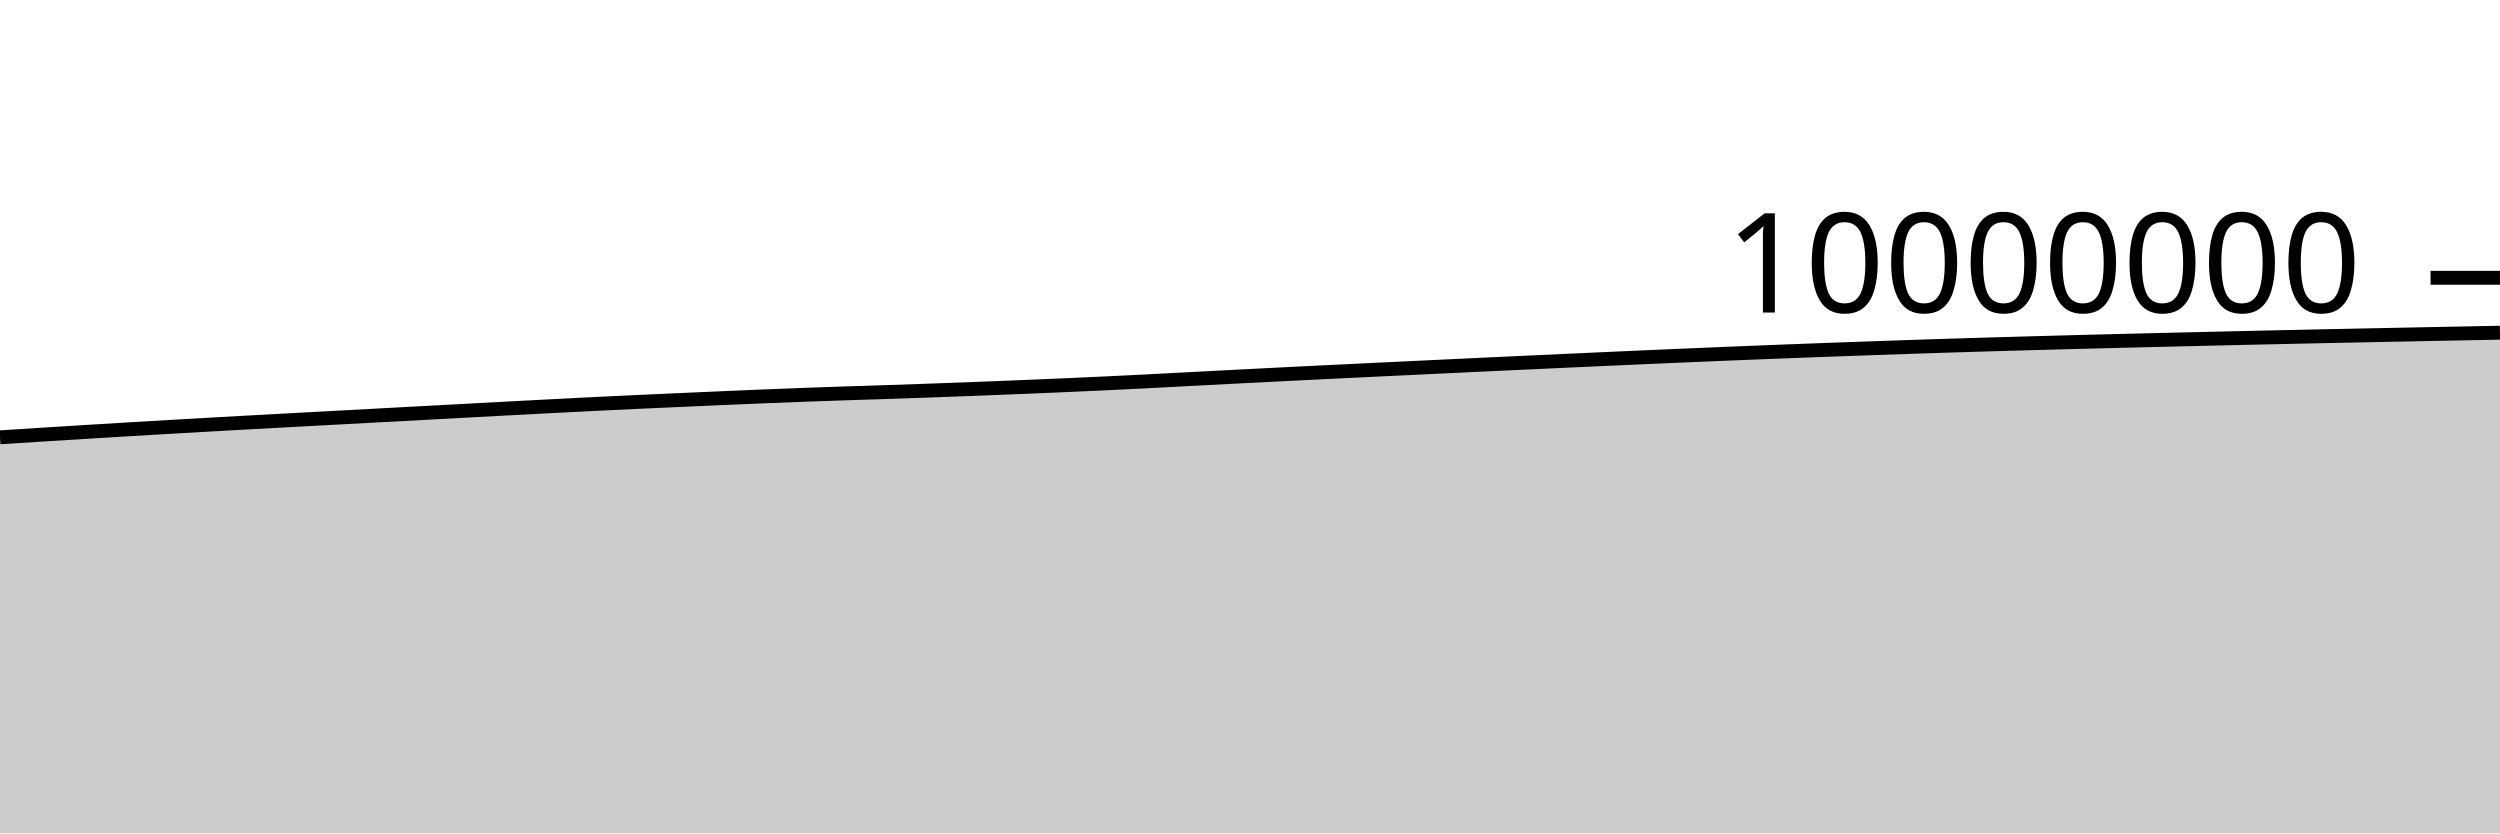
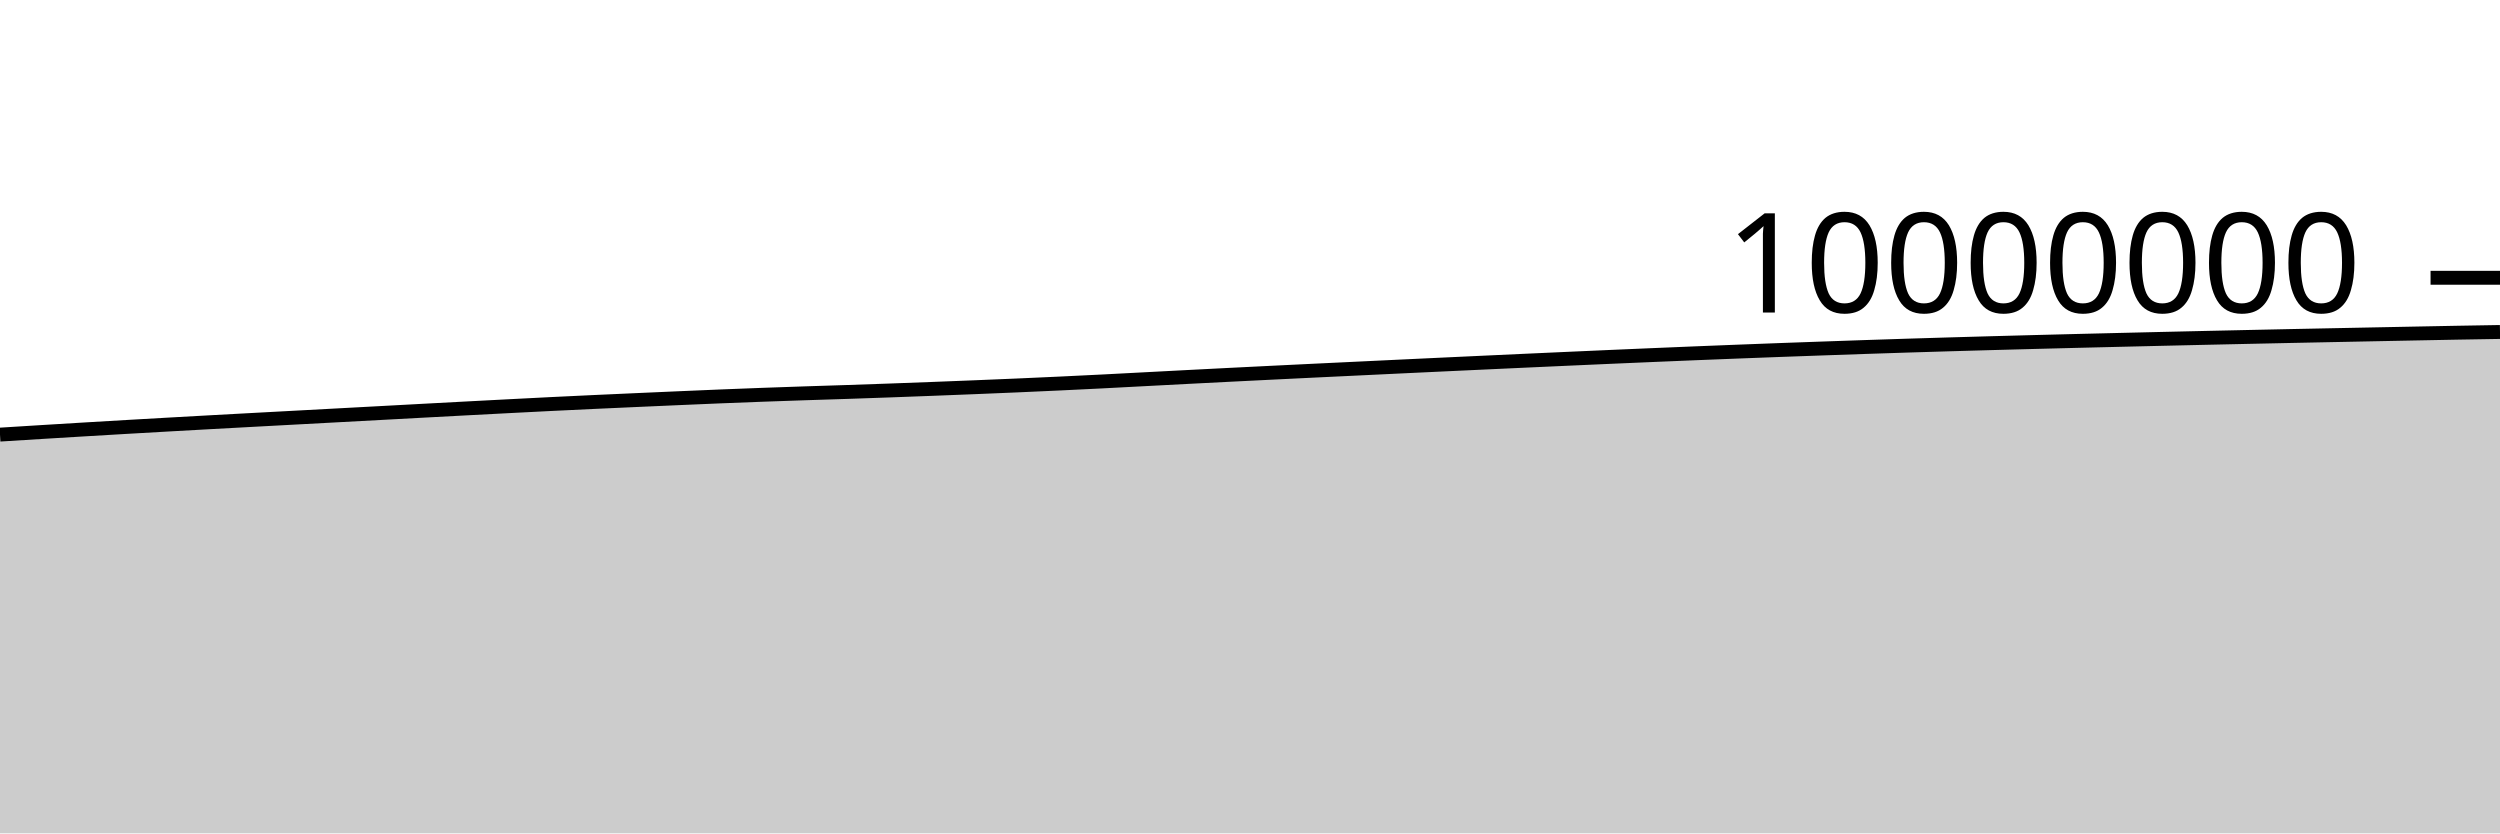
<svg xmlns="http://www.w3.org/2000/svg" viewBox="0 0 180 60">
  <g transform="translate(0,20)">
-     <path class="area" fill="rgba(0, 0, 0, 0.2)" d="M0,11.488C1.017,11.422,2.034,11.357,3.051,11.292C4.068,11.228,5.085,11.165,6.102,11.102C7.119,11.04,8.136,10.978,9.153,10.917C10.169,10.856,11.186,10.796,12.203,10.737C13.22,10.678,14.237,10.62,15.254,10.563C16.271,10.506,17.288,10.449,18.305,10.393C19.322,10.337,20.339,10.282,21.356,10.227C22.373,10.172,23.39,10.118,24.407,10.063C25.424,10.008,26.441,9.954,27.458,9.899C28.475,9.844,29.492,9.789,30.508,9.735C31.525,9.68,32.542,9.625,33.559,9.57C34.576,9.516,35.593,9.461,36.61,9.407C37.627,9.353,38.644,9.3,39.661,9.247C40.678,9.194,41.695,9.141,42.712,9.091C43.729,9.04,44.746,8.993,45.763,8.945C46.78,8.898,47.797,8.853,48.814,8.807C49.831,8.761,50.847,8.716,51.864,8.672C52.881,8.628,53.898,8.583,54.915,8.542C55.932,8.501,56.949,8.461,57.966,8.424C58.983,8.387,60,8.352,61.017,8.318C62.034,8.284,63.051,8.254,64.068,8.22C65.085,8.186,66.102,8.151,67.119,8.114C68.136,8.078,69.153,8.039,70.169,8C71.186,7.961,72.203,7.921,73.22,7.88C74.237,7.839,75.254,7.797,76.271,7.753C77.288,7.709,78.305,7.663,79.322,7.615C80.339,7.568,81.356,7.517,82.373,7.466C83.39,7.414,84.407,7.359,85.424,7.306C86.441,7.252,87.458,7.198,88.475,7.146C89.492,7.093,90.508,7.041,91.525,6.99C92.542,6.939,93.559,6.888,94.576,6.838C95.593,6.788,96.61,6.739,97.627,6.689C98.644,6.64,99.661,6.591,100.678,6.543C101.695,6.494,102.712,6.445,103.729,6.397C104.746,6.349,105.763,6.301,106.78,6.253C107.797,6.205,108.814,6.158,109.831,6.111C110.847,6.064,111.864,6.017,112.881,5.97C113.898,5.924,114.915,5.878,115.932,5.832C116.949,5.786,117.966,5.741,118.983,5.696C120,5.652,121.017,5.608,122.034,5.565C123.051,5.521,124.068,5.479,125.085,5.438C126.102,5.396,127.119,5.356,128.136,5.317C129.153,5.277,130.169,5.239,131.186,5.201C132.203,5.164,133.22,5.128,134.237,5.092C135.254,5.056,136.271,5.02,137.288,4.986C138.305,4.952,139.322,4.918,140.339,4.886C141.356,4.854,142.373,4.824,143.39,4.794C144.407,4.764,145.424,4.735,146.441,4.707C147.458,4.679,148.475,4.651,149.492,4.625C150.508,4.598,151.525,4.572,152.542,4.547C153.559,4.522,154.576,4.497,155.593,4.473C156.61,4.448,157.627,4.424,158.644,4.4C159.661,4.376,160.678,4.353,161.695,4.33C162.712,4.307,163.729,4.285,164.746,4.263C165.763,4.241,166.78,4.219,167.797,4.197C168.814,4.176,169.831,4.155,170.847,4.135C171.864,4.114,172.881,4.094,173.898,4.074C174.915,4.053,175.932,4.033,176.949,4.013C177.966,3.994,178.983,3.974,180,3.954L180,40C178.983,40,177.966,40,176.949,40C175.932,40,174.915,40,173.898,40C172.881,40,171.864,40,170.847,40C169.831,40,168.814,40,167.797,40C166.78,40,165.763,40,164.746,40C163.729,40,162.712,40,161.695,40C160.678,40,159.661,40,158.644,40C157.627,40,156.61,40,155.593,40C154.576,40,153.559,40,152.542,40C151.525,40,150.508,40,149.492,40C148.475,40,147.458,40,146.441,40C145.424,40,144.407,40,143.39,40C142.373,40,141.356,40,140.339,40C139.322,40,138.305,40,137.288,40C136.271,40,135.254,40,134.237,40C133.22,40,132.203,40,131.186,40C130.169,40,129.153,40,128.136,40C127.119,40,126.102,40,125.085,40C124.068,40,123.051,40,122.034,40C121.017,40,120,40,118.983,40C117.966,40,116.949,40,115.932,40C114.915,40,113.898,40,112.881,40C111.864,40,110.847,40,109.831,40C108.814,40,107.797,40,106.78,40C105.763,40,104.746,40,103.729,40C102.712,40,101.695,40,100.678,40C99.661,40,98.644,40,97.627,40C96.61,40,95.593,40,94.576,40C93.559,40,92.542,40,91.525,40C90.508,40,89.492,40,88.475,40C87.458,40,86.441,40,85.424,40C84.407,40,83.39,40,82.373,40C81.356,40,80.339,40,79.322,40C78.305,40,77.288,40,76.271,40C75.254,40,74.237,40,73.22,40C72.203,40,71.186,40,70.169,40C69.153,40,68.136,40,67.119,40C66.102,40,65.085,40,64.068,40C63.051,40,62.034,40,61.017,40C60,40,58.983,40,57.966,40C56.949,40,55.932,40,54.915,40C53.898,40,52.881,40,51.864,40C50.847,40,49.831,40,48.814,40C47.797,40,46.78,40,45.763,40C44.746,40,43.729,40,42.712,40C41.695,40,40.678,40,39.661,40C38.644,40,37.627,40,36.61,40C35.593,40,34.576,40,33.559,40C32.542,40,31.525,40,30.508,40C29.492,40,28.475,40,27.458,40C26.441,40,25.424,40,24.407,40C23.39,40,22.373,40,21.356,40C20.339,40,19.322,40,18.305,40C17.288,40,16.271,40,15.254,40C14.237,40,13.22,40,12.203,40C11.186,40,10.169,40,9.153,40C8.136,40,7.119,40,6.102,40C5.085,40,4.068,40,3.051,40C2.034,40,1.017,40,0,40Z" />
-     <path class="line" stroke="black" fill="none" d="M0,11.488C1.017,11.422,2.034,11.357,3.051,11.292C4.068,11.228,5.085,11.165,6.102,11.102C7.119,11.04,8.136,10.978,9.153,10.917C10.169,10.856,11.186,10.796,12.203,10.737C13.22,10.678,14.237,10.62,15.254,10.563C16.271,10.506,17.288,10.449,18.305,10.393C19.322,10.337,20.339,10.282,21.356,10.227C22.373,10.172,23.39,10.118,24.407,10.063C25.424,10.008,26.441,9.954,27.458,9.899C28.475,9.844,29.492,9.789,30.508,9.735C31.525,9.68,32.542,9.625,33.559,9.57C34.576,9.516,35.593,9.461,36.61,9.407C37.627,9.353,38.644,9.3,39.661,9.247C40.678,9.194,41.695,9.141,42.712,9.091C43.729,9.04,44.746,8.993,45.763,8.945C46.78,8.898,47.797,8.853,48.814,8.807C49.831,8.761,50.847,8.716,51.864,8.672C52.881,8.628,53.898,8.583,54.915,8.542C55.932,8.501,56.949,8.461,57.966,8.424C58.983,8.387,60,8.352,61.017,8.318C62.034,8.284,63.051,8.254,64.068,8.22C65.085,8.186,66.102,8.151,67.119,8.114C68.136,8.078,69.153,8.039,70.169,8C71.186,7.961,72.203,7.921,73.22,7.88C74.237,7.839,75.254,7.797,76.271,7.753C77.288,7.709,78.305,7.663,79.322,7.615C80.339,7.568,81.356,7.517,82.373,7.466C83.39,7.414,84.407,7.359,85.424,7.306C86.441,7.252,87.458,7.198,88.475,7.146C89.492,7.093,90.508,7.041,91.525,6.99C92.542,6.939,93.559,6.888,94.576,6.838C95.593,6.788,96.61,6.739,97.627,6.689C98.644,6.64,99.661,6.591,100.678,6.543C101.695,6.494,102.712,6.445,103.729,6.397C104.746,6.349,105.763,6.301,106.78,6.253C107.797,6.205,108.814,6.158,109.831,6.111C110.847,6.064,111.864,6.017,112.881,5.97C113.898,5.924,114.915,5.878,115.932,5.832C116.949,5.786,117.966,5.741,118.983,5.696C120,5.652,121.017,5.608,122.034,5.565C123.051,5.521,124.068,5.479,125.085,5.438C126.102,5.396,127.119,5.356,128.136,5.317C129.153,5.277,130.169,5.239,131.186,5.201C132.203,5.164,133.22,5.128,134.237,5.092C135.254,5.056,136.271,5.02,137.288,4.986C138.305,4.952,139.322,4.918,140.339,4.886C141.356,4.854,142.373,4.824,143.39,4.794C144.407,4.764,145.424,4.735,146.441,4.707C147.458,4.679,148.475,4.651,149.492,4.625C150.508,4.598,151.525,4.572,152.542,4.547C153.559,4.522,154.576,4.497,155.593,4.473C156.61,4.448,157.627,4.424,158.644,4.4C159.661,4.376,160.678,4.353,161.695,4.33C162.712,4.307,163.729,4.285,164.746,4.263C165.763,4.241,166.78,4.219,167.797,4.197C168.814,4.176,169.831,4.155,170.847,4.135C171.864,4.114,172.881,4.094,173.898,4.074C174.915,4.053,175.932,4.033,176.949,4.013C177.966,3.994,178.983,3.974,180,3.954" />
+     <path class="area" fill="rgba(0, 0, 0, 0.2)" d="M0,11.292C1.017,11.229,2.034,11.165,3.051,11.102C4.068,11.04,5.085,10.978,6.102,10.917C7.119,10.856,8.136,10.796,9.153,10.737C10.169,10.678,11.186,10.62,12.203,10.563C13.22,10.506,14.237,10.449,15.254,10.393C16.271,10.337,17.288,10.283,18.305,10.227C19.322,10.172,20.339,10.118,21.356,10.063C22.373,10.008,23.39,9.954,24.407,9.899C25.424,9.844,26.441,9.789,27.458,9.735C28.475,9.68,29.492,9.625,30.508,9.57C31.525,9.516,32.542,9.461,33.559,9.407C34.576,9.353,35.593,9.3,36.61,9.247C37.627,9.194,38.644,9.141,39.661,9.091C40.678,9.04,41.695,8.993,42.712,8.945C43.729,8.898,44.746,8.853,45.763,8.807C46.78,8.761,47.797,8.716,48.814,8.672C49.831,8.628,50.847,8.584,51.864,8.542C52.881,8.501,53.898,8.461,54.915,8.424C55.932,8.387,56.949,8.352,57.966,8.318C58.983,8.284,60,8.254,61.017,8.22C62.034,8.186,63.051,8.151,64.068,8.114C65.085,8.078,66.102,8.039,67.119,8C68.136,7.961,69.153,7.921,70.169,7.88C71.186,7.839,72.203,7.797,73.22,7.753C74.237,7.709,75.254,7.663,76.271,7.615C77.288,7.568,78.305,7.517,79.322,7.466C80.339,7.414,81.356,7.359,82.373,7.306C83.39,7.252,84.407,7.198,85.424,7.146C86.441,7.093,87.458,7.041,88.475,6.99C89.492,6.939,90.508,6.888,91.525,6.838C92.542,6.788,93.559,6.739,94.576,6.689C95.593,6.64,96.61,6.591,97.627,6.543C98.644,6.494,99.661,6.445,100.678,6.397C101.695,6.349,102.712,6.301,103.729,6.253C104.746,6.205,105.763,6.158,106.78,6.111C107.797,6.064,108.814,6.017,109.831,5.97C110.847,5.924,111.864,5.878,112.881,5.832C113.898,5.786,114.915,5.741,115.932,5.696C116.949,5.652,117.966,5.608,118.983,5.565C120,5.522,121.017,5.479,122.034,5.438C123.051,5.396,124.068,5.356,125.085,5.317C126.102,5.277,127.119,5.239,128.136,5.201C129.153,5.164,130.169,5.128,131.186,5.092C132.203,5.056,133.22,5.02,134.237,4.986C135.254,4.952,136.271,4.918,137.288,4.886C138.305,4.854,139.322,4.824,140.339,4.794C141.356,4.764,142.373,4.735,143.39,4.707C144.407,4.679,145.424,4.652,146.441,4.625C147.458,4.598,148.475,4.572,149.492,4.547C150.508,4.522,151.525,4.497,152.542,4.473C153.559,4.448,154.576,4.424,155.593,4.4C156.61,4.376,157.627,4.353,158.644,4.33C159.661,4.307,160.678,4.285,161.695,4.263C162.712,4.241,163.729,4.219,164.746,4.197C165.763,4.176,166.78,4.155,167.797,4.135C168.814,4.114,169.831,4.094,170.847,4.074C171.864,4.053,172.881,4.033,173.898,4.013C174.915,3.994,175.932,3.973,176.949,3.954C177.966,3.935,178.983,3.919,180,3.902L180,40C178.983,40,177.966,40,176.949,40C175.932,40,174.915,40,173.898,40C172.881,40,171.864,40,170.847,40C169.831,40,168.814,40,167.797,40C166.78,40,165.763,40,164.746,40C163.729,40,162.712,40,161.695,40C160.678,40,159.661,40,158.644,40C157.627,40,156.61,40,155.593,40C154.576,40,153.559,40,152.542,40C151.525,40,150.508,40,149.492,40C148.475,40,147.458,40,146.441,40C145.424,40,144.407,40,143.39,40C142.373,40,141.356,40,140.339,40C139.322,40,138.305,40,137.288,40C136.271,40,135.254,40,134.237,40C133.22,40,132.203,40,131.186,40C130.169,40,129.153,40,128.136,40C127.119,40,126.102,40,125.085,40C124.068,40,123.051,40,122.034,40C121.017,40,120,40,118.983,40C117.966,40,116.949,40,115.932,40C114.915,40,113.898,40,112.881,40C111.864,40,110.847,40,109.831,40C108.814,40,107.797,40,106.78,40C105.763,40,104.746,40,103.729,40C102.712,40,101.695,40,100.678,40C99.661,40,98.644,40,97.627,40C96.61,40,95.593,40,94.576,40C93.559,40,92.542,40,91.525,40C90.508,40,89.492,40,88.475,40C87.458,40,86.441,40,85.424,40C84.407,40,83.39,40,82.373,40C81.356,40,80.339,40,79.322,40C78.305,40,77.288,40,76.271,40C75.254,40,74.237,40,73.22,40C72.203,40,71.186,40,70.169,40C69.153,40,68.136,40,67.119,40C66.102,40,65.085,40,64.068,40C63.051,40,62.034,40,61.017,40C60,40,58.983,40,57.966,40C56.949,40,55.932,40,54.915,40C53.898,40,52.881,40,51.864,40C50.847,40,49.831,40,48.814,40C47.797,40,46.78,40,45.763,40C44.746,40,43.729,40,42.712,40C41.695,40,40.678,40,39.661,40C38.644,40,37.627,40,36.61,40C35.593,40,34.576,40,33.559,40C32.542,40,31.525,40,30.508,40C29.492,40,28.475,40,27.458,40C26.441,40,25.424,40,24.407,40C23.39,40,22.373,40,21.356,40C20.339,40,19.322,40,18.305,40C17.288,40,16.271,40,15.254,40C14.237,40,13.22,40,12.203,40C11.186,40,10.169,40,9.153,40C8.136,40,7.119,40,6.102,40C5.085,40,4.068,40,3.051,40C2.034,40,1.017,40,0,40Z" />
+     <path class="line" stroke="black" fill="none" d="M0,11.292C1.017,11.229,2.034,11.165,3.051,11.102C4.068,11.04,5.085,10.978,6.102,10.917C7.119,10.856,8.136,10.796,9.153,10.737C10.169,10.678,11.186,10.62,12.203,10.563C13.22,10.506,14.237,10.449,15.254,10.393C16.271,10.337,17.288,10.283,18.305,10.227C19.322,10.172,20.339,10.118,21.356,10.063C22.373,10.008,23.39,9.954,24.407,9.899C25.424,9.844,26.441,9.789,27.458,9.735C28.475,9.68,29.492,9.625,30.508,9.57C31.525,9.516,32.542,9.461,33.559,9.407C34.576,9.353,35.593,9.3,36.61,9.247C37.627,9.194,38.644,9.141,39.661,9.091C40.678,9.04,41.695,8.993,42.712,8.945C43.729,8.898,44.746,8.853,45.763,8.807C46.78,8.761,47.797,8.716,48.814,8.672C49.831,8.628,50.847,8.584,51.864,8.542C52.881,8.501,53.898,8.461,54.915,8.424C55.932,8.387,56.949,8.352,57.966,8.318C58.983,8.284,60,8.254,61.017,8.22C62.034,8.186,63.051,8.151,64.068,8.114C65.085,8.078,66.102,8.039,67.119,8C68.136,7.961,69.153,7.921,70.169,7.88C71.186,7.839,72.203,7.797,73.22,7.753C74.237,7.709,75.254,7.663,76.271,7.615C77.288,7.568,78.305,7.517,79.322,7.466C80.339,7.414,81.356,7.359,82.373,7.306C83.39,7.252,84.407,7.198,85.424,7.146C86.441,7.093,87.458,7.041,88.475,6.99C89.492,6.939,90.508,6.888,91.525,6.838C92.542,6.788,93.559,6.739,94.576,6.689C95.593,6.64,96.61,6.591,97.627,6.543C98.644,6.494,99.661,6.445,100.678,6.397C101.695,6.349,102.712,6.301,103.729,6.253C104.746,6.205,105.763,6.158,106.78,6.111C107.797,6.064,108.814,6.017,109.831,5.97C110.847,5.924,111.864,5.878,112.881,5.832C113.898,5.786,114.915,5.741,115.932,5.696C116.949,5.652,117.966,5.608,118.983,5.565C120,5.522,121.017,5.479,122.034,5.438C123.051,5.396,124.068,5.356,125.085,5.317C126.102,5.277,127.119,5.239,128.136,5.201C129.153,5.164,130.169,5.128,131.186,5.092C132.203,5.056,133.22,5.02,134.237,4.986C135.254,4.952,136.271,4.918,137.288,4.886C138.305,4.854,139.322,4.824,140.339,4.794C141.356,4.764,142.373,4.735,143.39,4.707C144.407,4.679,145.424,4.652,146.441,4.625C147.458,4.598,148.475,4.572,149.492,4.547C150.508,4.522,151.525,4.497,152.542,4.473C153.559,4.448,154.576,4.424,155.593,4.4C156.61,4.376,157.627,4.353,158.644,4.33C159.661,4.307,160.678,4.285,161.695,4.263C162.712,4.241,163.729,4.219,164.746,4.197C165.763,4.176,166.78,4.155,167.797,4.135C168.814,4.114,169.831,4.094,170.847,4.074C171.864,4.053,172.881,4.033,173.898,4.013C174.915,3.994,175.932,3.973,176.949,3.954C177.966,3.935,178.983,3.919,180,3.902" />
    <path class="axis-ceiling" stroke-width="1" stroke="black" fill="none" d="M175,0L180,0" />
    <text class="axis-ceiling-label" font-family="sans-serif" text-anchor="end" font-size="10px" x="170" y="2.5">10000000</text>
  </g>
</svg>
